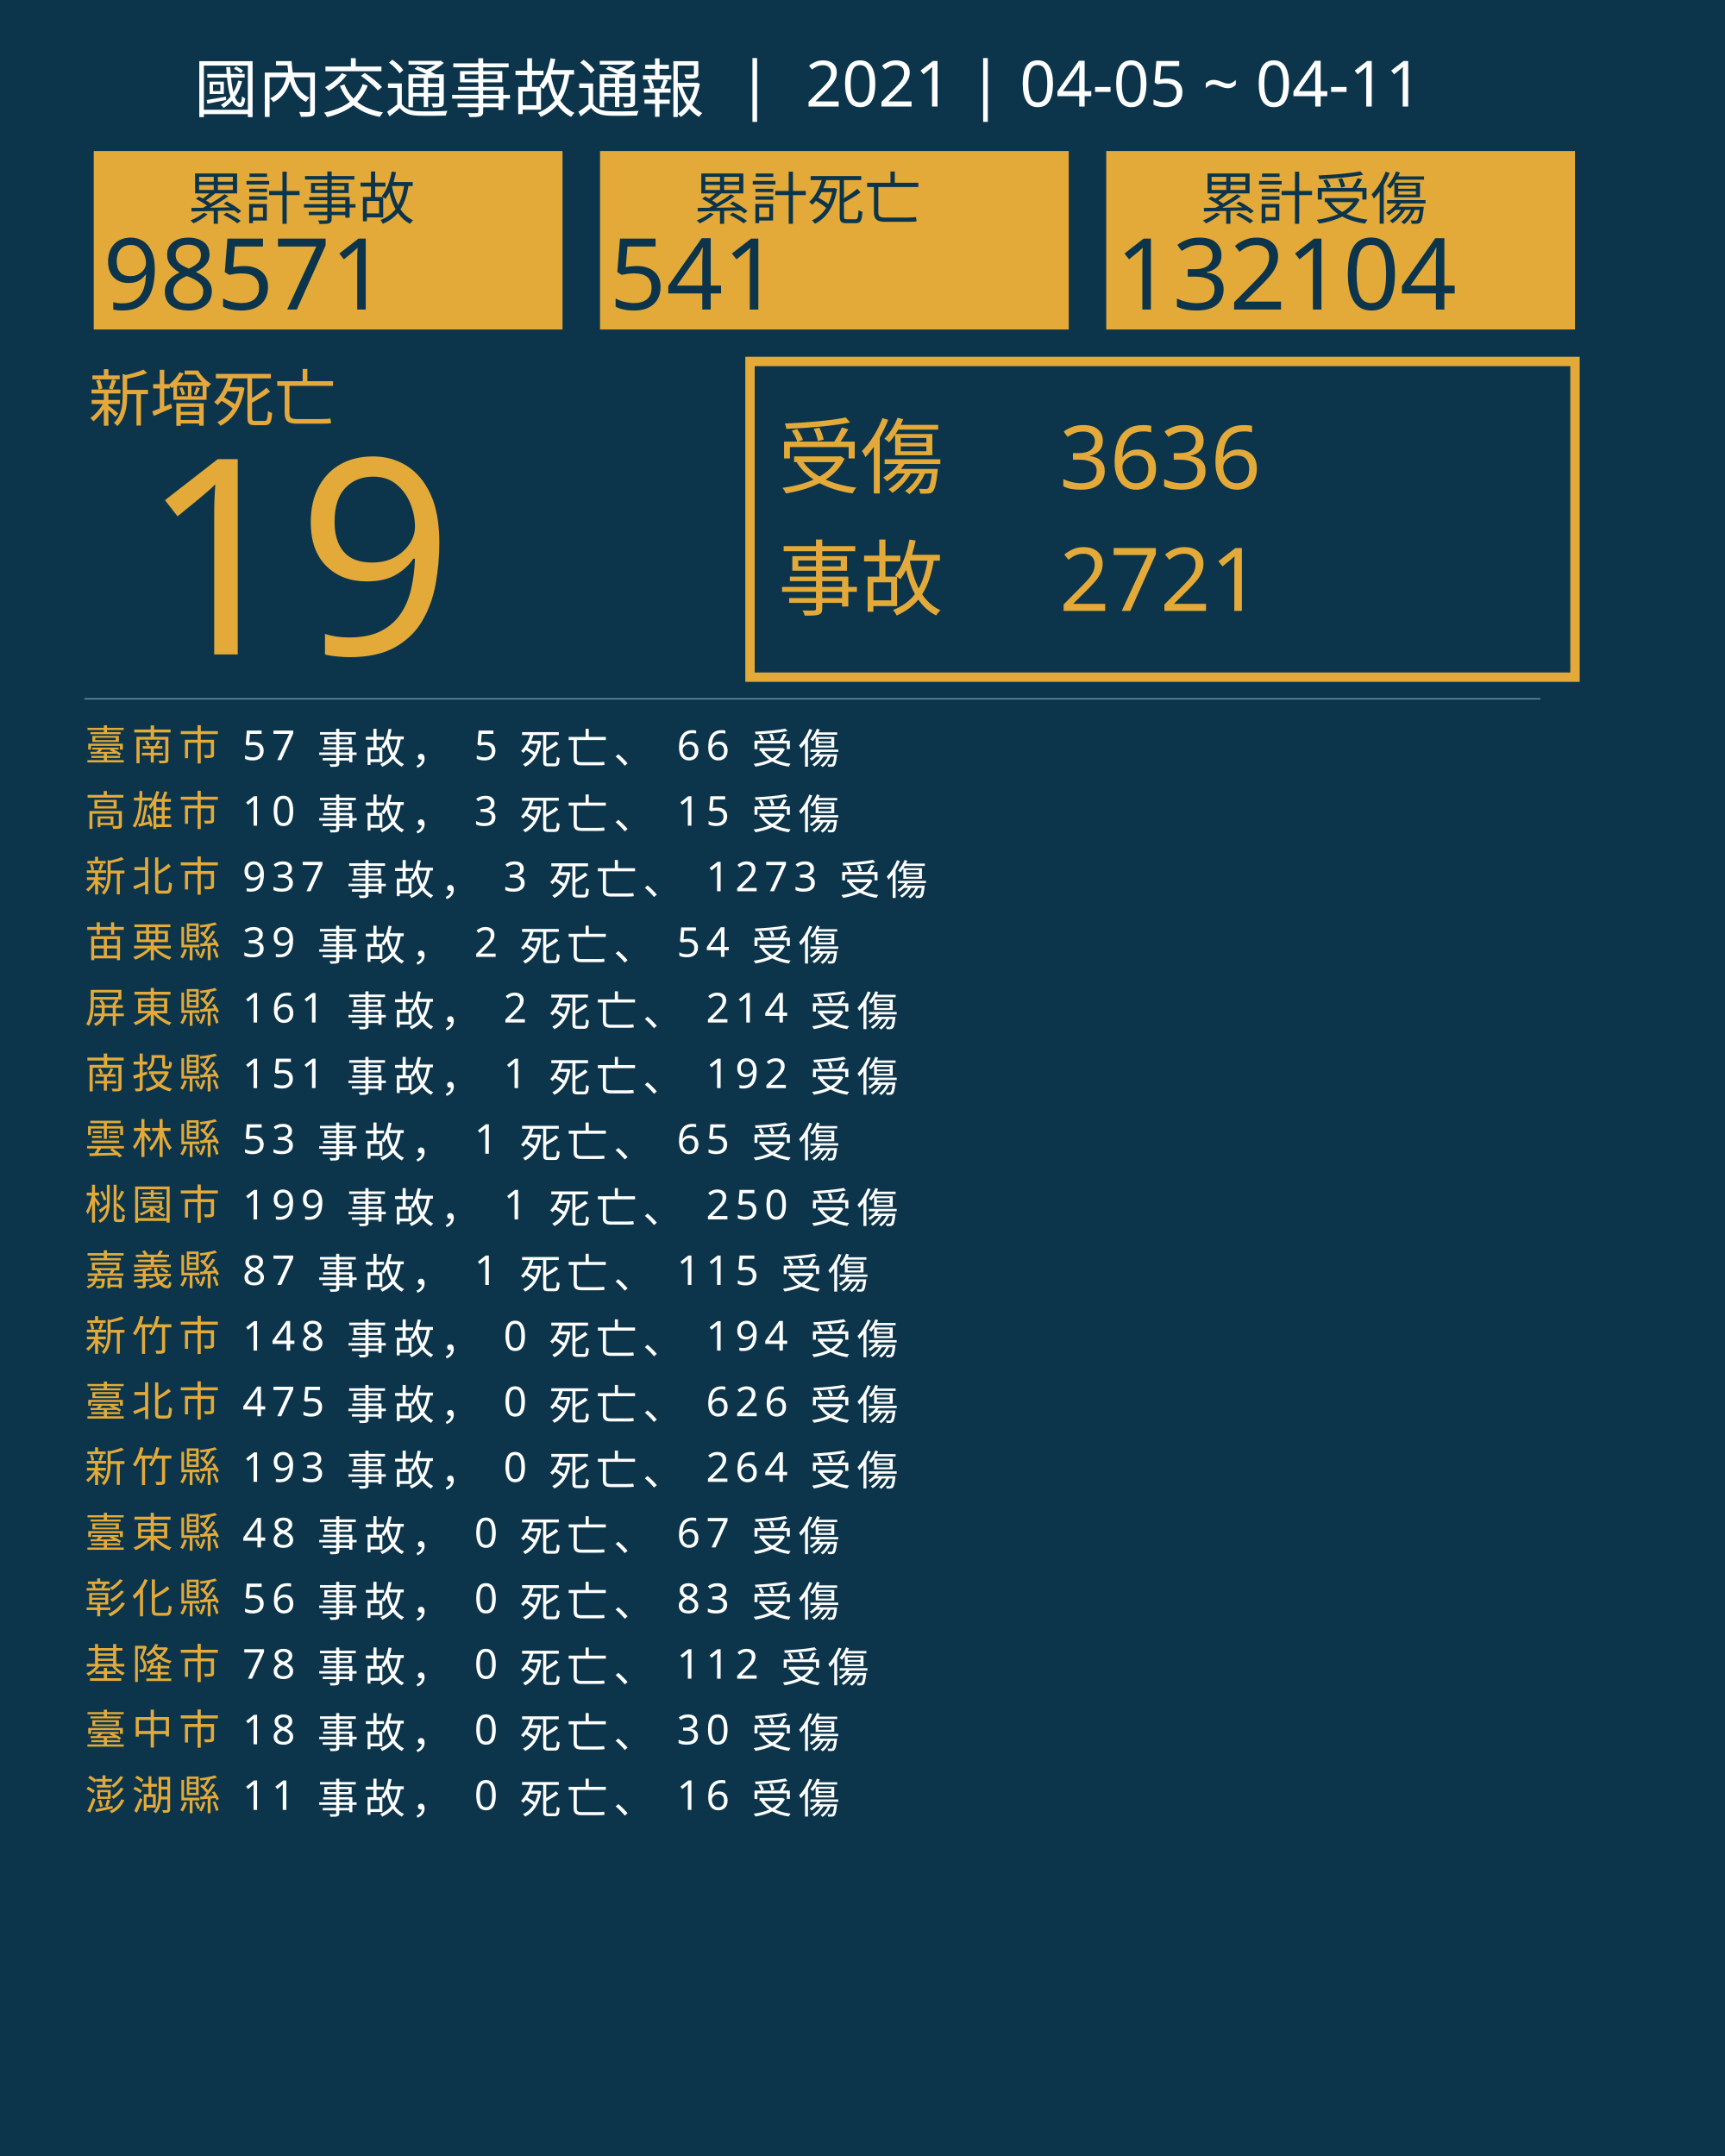
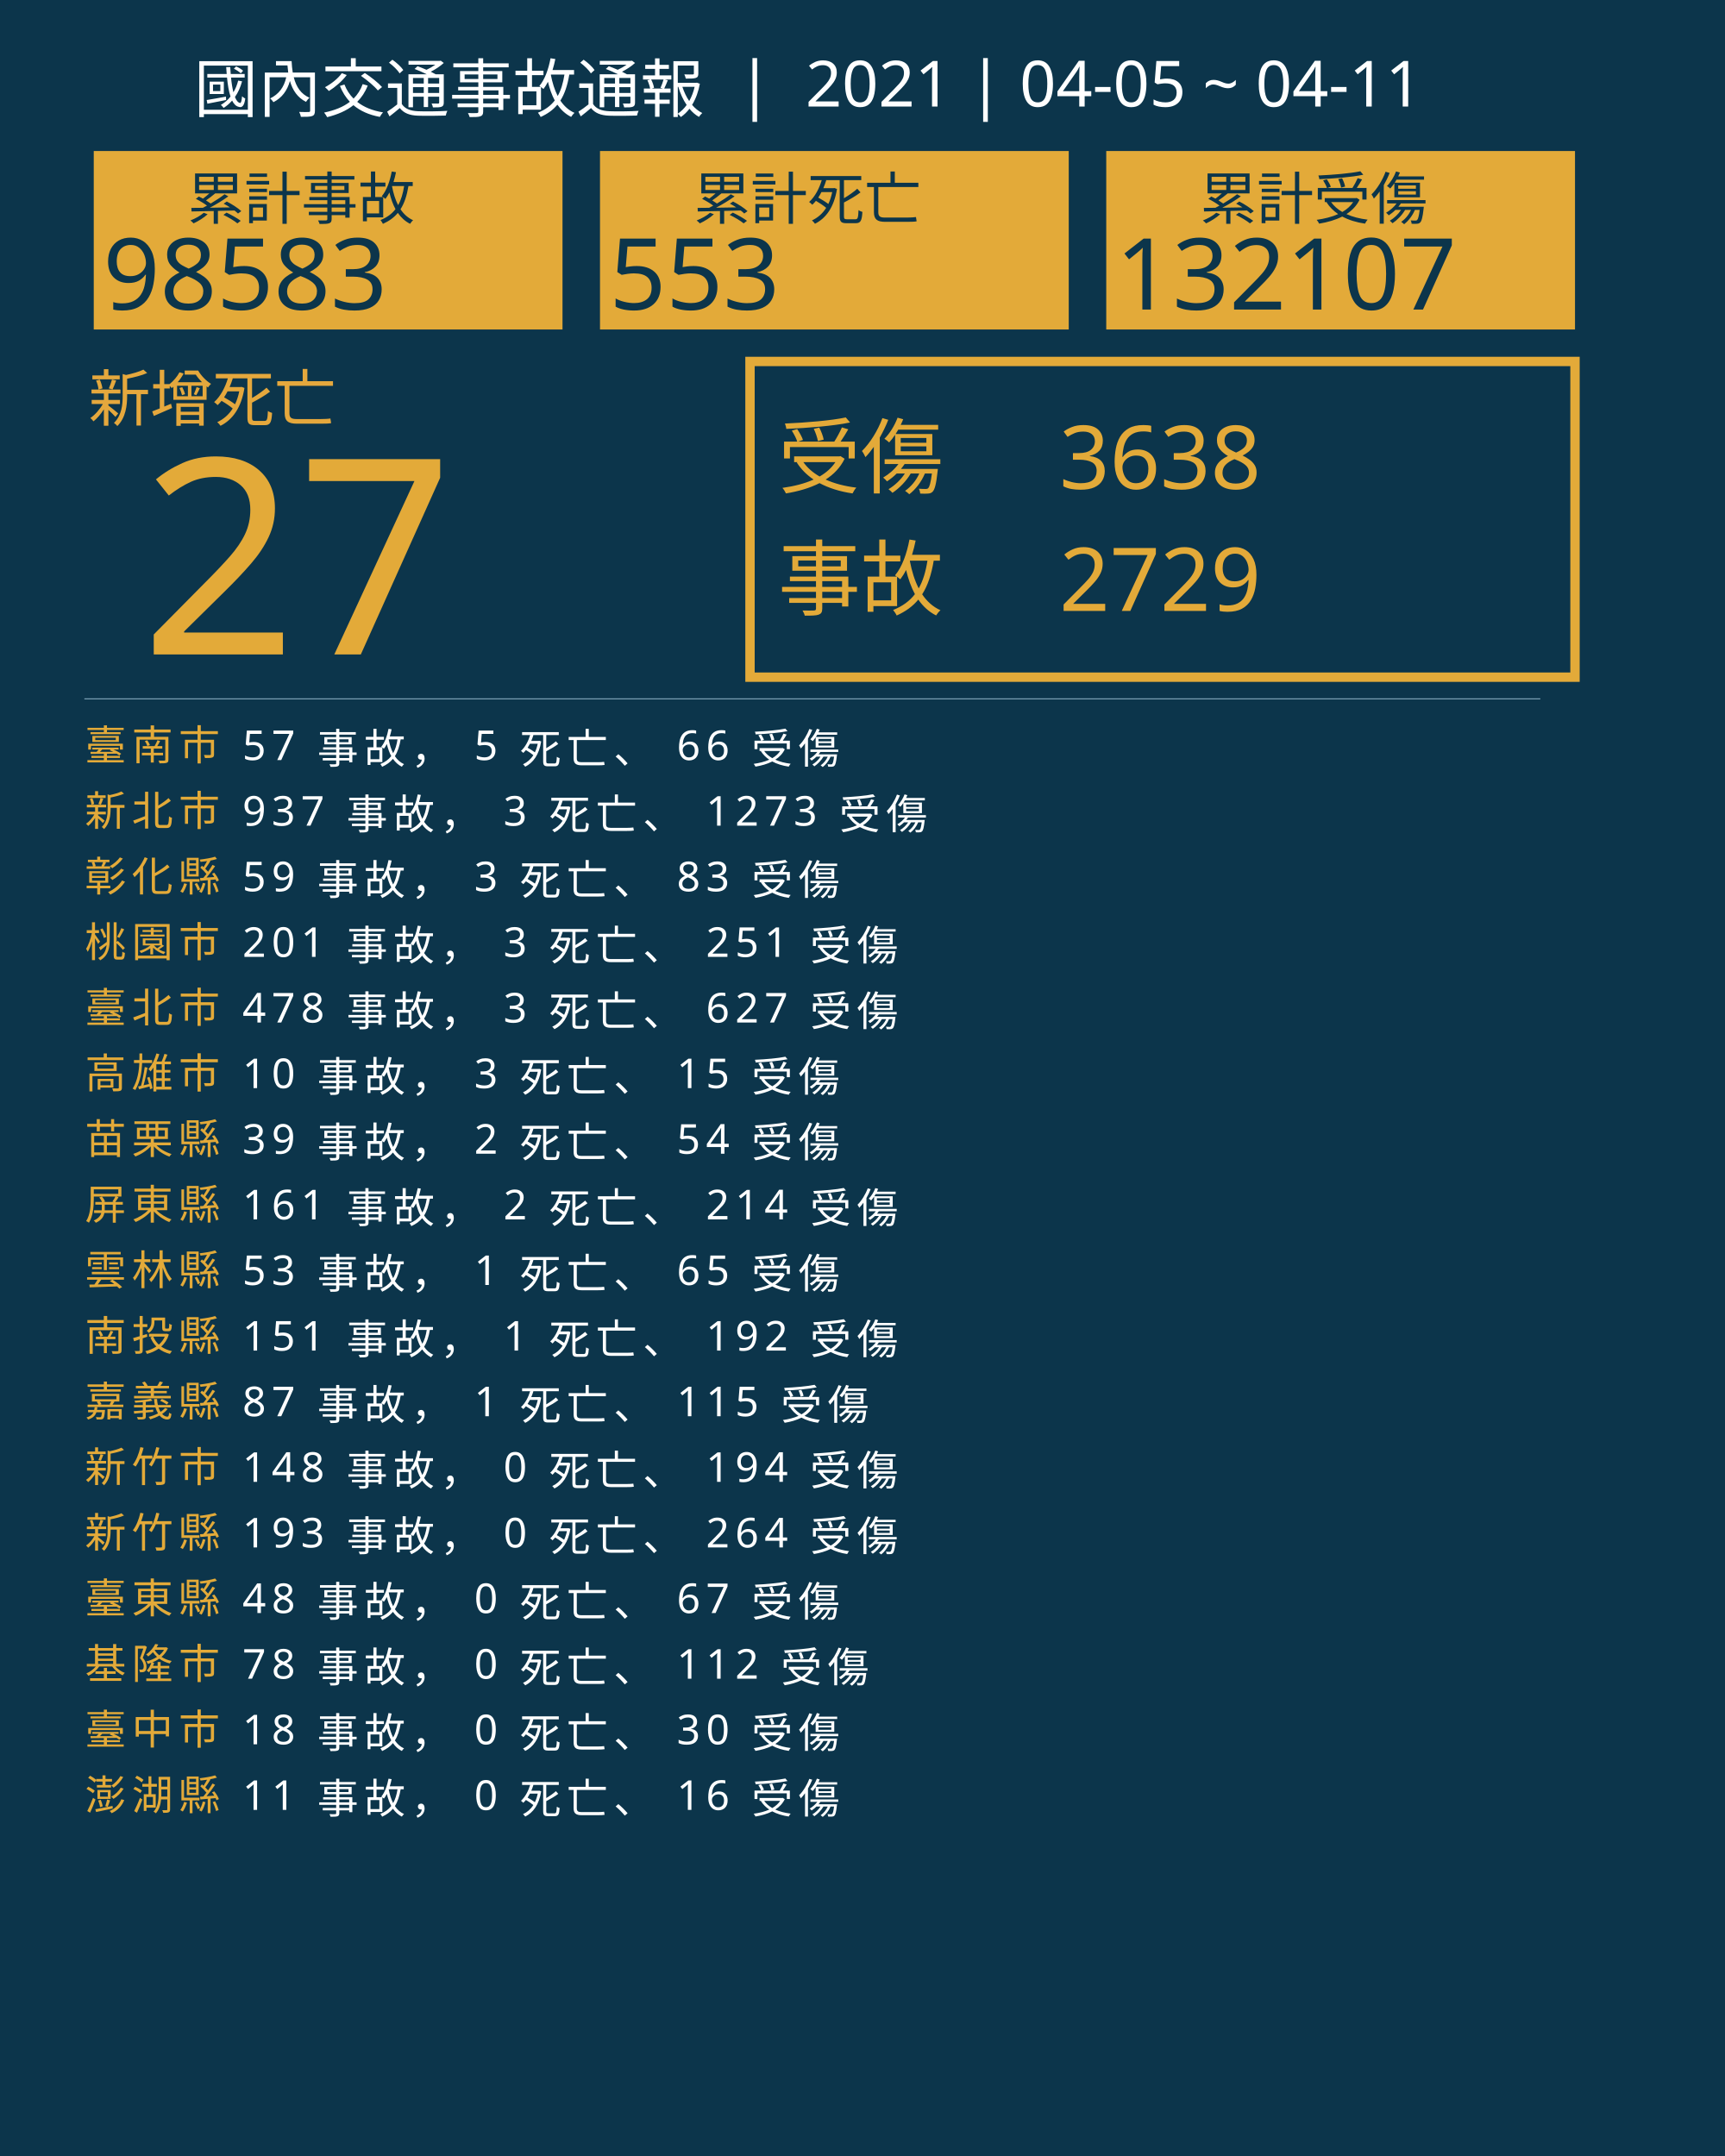
<svg xmlns="http://www.w3.org/2000/svg" version="1.1" id="圖層_1" x="0px" y="0px" viewBox="0 0 1840 2300" style="enable-background:new 0 0 1840 2300;" xml:space="preserve">
  <style type="text/css">
	.st0{fill:#0C354B;}
	.st1{fill:#E5A83D;}
	.st2{font-family:'NotoSansCJKtc-Bold-B5pc-H';}
	.st3{font-size:66px;}
	.st4{fill:#E3AA39;}
	.st5{font-family:'Arial-BoldMT';}
	.st6{font-size:291.776px;}
	.st7{fill:none;stroke:#E3AA39;stroke-miterlimit:10;stroke-width:10;}
	.st8{font-family:'NotoSansCJKtc-Light-B5pc-H';}
	.st9{font-size:88px;}
	.st10{font-family:'NotoSansCJKtc-Medium-B5pc-H';}
	.st11{font-size:94px;}
	.st12{fill:none;stroke:#8AAFC1;stroke-miterlimit:10;}
	.st13{font-size:60.649px;}
	.st14{font-size:106px;}
	.st15{fill:none;}
	.st16{font-size:44px;}
	.st17{letter-spacing:6;}
	.st18{fill:#FFFFFF;}
	.st19{letter-spacing:1;}
	.st20{font-size:68px;}
</style>
  <rect class="st0" width="1840" height="2300" />
  <text transform="matrix(1 0 0 1 94.5001 449.017)" class="st1 st2 st3">新增死亡</text>
  <g>
-     <text transform="matrix(1 0 0 1 150 698.1412)" class="st4 st5 st6">19</text>
+     <text transform="matrix(1 0 0 1 150 698.1412)" class="st4 st5 st6">27</text>
  </g>
  <g>
    <rect x="800" y="385.6" class="st7" width="880" height="336.8" />
    <g>
      <text transform="matrix(1 0 0 1 830 519.593)" class="st4 st8 st9">受傷</text>
-       <text transform="matrix(1 0 0 1 1130 521.5084)" class="st4 st10 st11">3636</text>
-       <text transform="matrix(1 0 0 1 1130 651.7274)" class="st4 st10 st11">2721</text>
+       <text transform="matrix(1 0 0 1 1130 521.5084)" class="st4 st10 st11">3638</text>
+       <text transform="matrix(1 0 0 1 1130 651.7274)" class="st4 st10 st11">2729</text>
      <text transform="matrix(1 0 0 1 830 649.4965)" class="st4 st8 st9">事故</text>
    </g>
  </g>
  <line class="st12" x1="90" y1="745.5" x2="1643" y2="745.5" />
  <g>
    <g>
      <rect x="100" y="161.1" class="st4" width="500" height="190.4" />
      <g>
        <text transform="matrix(1 0 0 1 200 233.9079)" class="st0 st10 st13">累計事故</text>
        <g>
-           <text transform="matrix(1 0 0 1 110 330.2121)" class="st0 st5 st14">98571</text>
+           <text transform="matrix(1 0 0 1 110 330.2121)" class="st0 st5 st14">98583</text>
        </g>
      </g>
    </g>
    <g>
      <rect x="640" y="161.1" class="st4" width="500" height="190.4" />
      <g>
        <text transform="matrix(1 0 0 1 740 233.908)" class="st0 st10 st13">累計死亡</text>
        <g>
-           <text transform="matrix(1 0 0 1 650 330.2122)" class="st0 st5 st14">541</text>
+           <text transform="matrix(1 0 0 1 650 330.2122)" class="st0 st5 st14">553</text>
        </g>
      </g>
    </g>
    <g>
      <rect x="1180" y="161.1" class="st4" width="500" height="190.4" />
      <g>
        <text transform="matrix(1 0 0 1 1280 233.908)" class="st0 st10 st13">累計受傷</text>
        <g>
-           <text transform="matrix(1 0 0 1 1190 330.2122)" class="st0 st5 st14">132104</text>
+           <text transform="matrix(1 0 0 1 1190 330.2122)" class="st0 st5 st14">132107</text>
        </g>
      </g>
    </g>
  </g>
  <rect x="90.6" y="772.1" class="st15" width="1141.8" height="314.8" />
  <text transform="matrix(1 0 0 1 90.5591 810.7965)">
    <tspan x="0" y="0" class="st4 st10 st16 st17">臺南市</tspan>
    <tspan x="150.6" y="0" class="st18 st10 st16 st17"> 57 事故， 5 死亡、 66 受傷</tspan>
-     <tspan x="0" y="70" class="st4 st10 st16 st17">高雄市</tspan>
-     <tspan x="150.6" y="70" class="st18 st10 st16 st17"> 10 事故， 3 死亡、 15 受傷</tspan>
-     <tspan x="0" y="140" class="st4 st10 st16 st17">新北市</tspan>
-     <tspan x="150.6" y="140" class="st18 st10 st16 st17"> 937 事故， 3 死亡、 1273 受傷</tspan>
-     <tspan x="0" y="210" class="st4 st10 st16 st17">苗栗縣</tspan>
-     <tspan x="150.6" y="210" class="st18 st10 st16 st17"> 39 事故， 2 死亡、 54 受傷</tspan>
-     <tspan x="0" y="280" class="st4 st10 st16 st17">屏東縣</tspan>
-     <tspan x="150.6" y="280" class="st18 st10 st16 st17"> 161 事故， 2 死亡、 214 受傷</tspan>
-     <tspan x="0" y="350" class="st4 st10 st16 st17">南投縣</tspan>
-     <tspan x="150.6" y="350" class="st18 st10 st16 st17"> 151 事故， 1 死亡、 192 受傷</tspan>
-     <tspan x="0" y="420" class="st4 st10 st16 st17">雲林縣</tspan>
-     <tspan x="150.6" y="420" class="st18 st10 st16 st17"> 53 事故， 1 死亡、 65 受傷</tspan>
-     <tspan x="0" y="490" class="st4 st10 st16 st17">桃園市</tspan>
-     <tspan x="150.6" y="490" class="st18 st10 st16 st17"> 199 事故， 1 死亡、 250 受傷</tspan>
-     <tspan x="0" y="560" class="st4 st10 st16 st17">嘉義縣</tspan>
-     <tspan x="150.6" y="560" class="st18 st10 st16 st17"> 87 事故， 1 死亡、 115 受傷</tspan>
-     <tspan x="0" y="630" class="st4 st10 st16 st17">新竹市</tspan>
-     <tspan x="150.6" y="630" class="st18 st10 st16 st17"> 148 事故， 0 死亡、 194 受傷</tspan>
-     <tspan x="0" y="700" class="st4 st10 st16 st17">臺北市</tspan>
-     <tspan x="150.6" y="700" class="st18 st10 st16 st17"> 475 事故， 0 死亡、 626 受傷</tspan>
-     <tspan x="0" y="770" class="st4 st10 st16 st17">新竹縣</tspan>
-     <tspan x="150.6" y="770" class="st18 st10 st16 st17"> 193 事故， 0 死亡、 264 受傷</tspan>
-     <tspan x="0" y="840" class="st4 st10 st16 st17">臺東縣</tspan>
-     <tspan x="150.6" y="840" class="st18 st10 st16 st17"> 48 事故， 0 死亡、 67 受傷</tspan>
-     <tspan x="0" y="910" class="st4 st10 st16 st17">彰化縣</tspan>
-     <tspan x="150.6" y="910" class="st18 st10 st16 st17"> 56 事故， 0 死亡、 83 受傷</tspan>
+     <tspan x="0" y="70" class="st4 st10 st16 st17">新北市</tspan>
+     <tspan x="150.6" y="70" class="st18 st10 st16 st17"> 937 事故， 3 死亡、 1273 受傷</tspan>
+     <tspan x="0" y="140" class="st4 st10 st16 st17">彰化縣</tspan>
+     <tspan x="150.6" y="140" class="st18 st10 st16 st17"> 59 事故， 3 死亡、 83 受傷</tspan>
+     <tspan x="0" y="210" class="st4 st10 st16 st17">桃園市</tspan>
+     <tspan x="150.6" y="210" class="st18 st10 st16 st17"> 201 事故， 3 死亡、 251 受傷</tspan>
+     <tspan x="0" y="280" class="st4 st10 st16 st17">臺北市</tspan>
+     <tspan x="150.6" y="280" class="st18 st10 st16 st17"> 478 事故， 3 死亡、 627 受傷</tspan>
+     <tspan x="0" y="350" class="st4 st10 st16 st17">高雄市</tspan>
+     <tspan x="150.6" y="350" class="st18 st10 st16 st17"> 10 事故， 3 死亡、 15 受傷</tspan>
+     <tspan x="0" y="420" class="st4 st10 st16 st17">苗栗縣</tspan>
+     <tspan x="150.6" y="420" class="st18 st10 st16 st17"> 39 事故， 2 死亡、 54 受傷</tspan>
+     <tspan x="0" y="490" class="st4 st10 st16 st17">屏東縣</tspan>
+     <tspan x="150.6" y="490" class="st18 st10 st16 st17"> 161 事故， 2 死亡、 214 受傷</tspan>
+     <tspan x="0" y="560" class="st4 st10 st16 st17">雲林縣</tspan>
+     <tspan x="150.6" y="560" class="st18 st10 st16 st17"> 53 事故， 1 死亡、 65 受傷</tspan>
+     <tspan x="0" y="630" class="st4 st10 st16 st17">南投縣</tspan>
+     <tspan x="150.6" y="630" class="st18 st10 st16 st17"> 151 事故， 1 死亡、 192 受傷</tspan>
+     <tspan x="0" y="700" class="st4 st10 st16 st17">嘉義縣</tspan>
+     <tspan x="150.6" y="700" class="st18 st10 st16 st17"> 87 事故， 1 死亡、 115 受傷</tspan>
+     <tspan x="0" y="770" class="st4 st10 st16 st17">新竹市</tspan>
+     <tspan x="150.6" y="770" class="st18 st10 st16 st17"> 148 事故， 0 死亡、 194 受傷</tspan>
+     <tspan x="0" y="840" class="st4 st10 st16 st17">新竹縣</tspan>
+     <tspan x="150.6" y="840" class="st18 st10 st16 st17"> 193 事故， 0 死亡、 264 受傷</tspan>
+     <tspan x="0" y="910" class="st4 st10 st16 st17">臺東縣</tspan>
+     <tspan x="150.6" y="910" class="st18 st10 st16 st17"> 48 事故， 0 死亡、 67 受傷</tspan>
    <tspan x="0" y="980" class="st4 st10 st16 st17">基隆市</tspan>
    <tspan x="150.6" y="980" class="st18 st10 st16 st17"> 78 事故， 0 死亡、 112 受傷</tspan>
    <tspan x="0" y="1050" class="st4 st10 st16 st17">臺中市</tspan>
    <tspan x="150.6" y="1050" class="st18 st10 st16 st17"> 18 事故， 0 死亡、 30 受傷</tspan>
    <tspan x="0" y="1120" class="st4 st10 st16 st17">澎湖縣</tspan>
    <tspan x="150.6" y="1120" class="st18 st10 st16 st17"> 11 事故， 0 死亡、 16 受傷</tspan>
  </text>
  <text transform="matrix(1 0 0 1 207 119.2712)" class="st18 st8 st20">國內交通事故通報  |  2021 | 04-05 ~ 04-11</text>
</svg>
